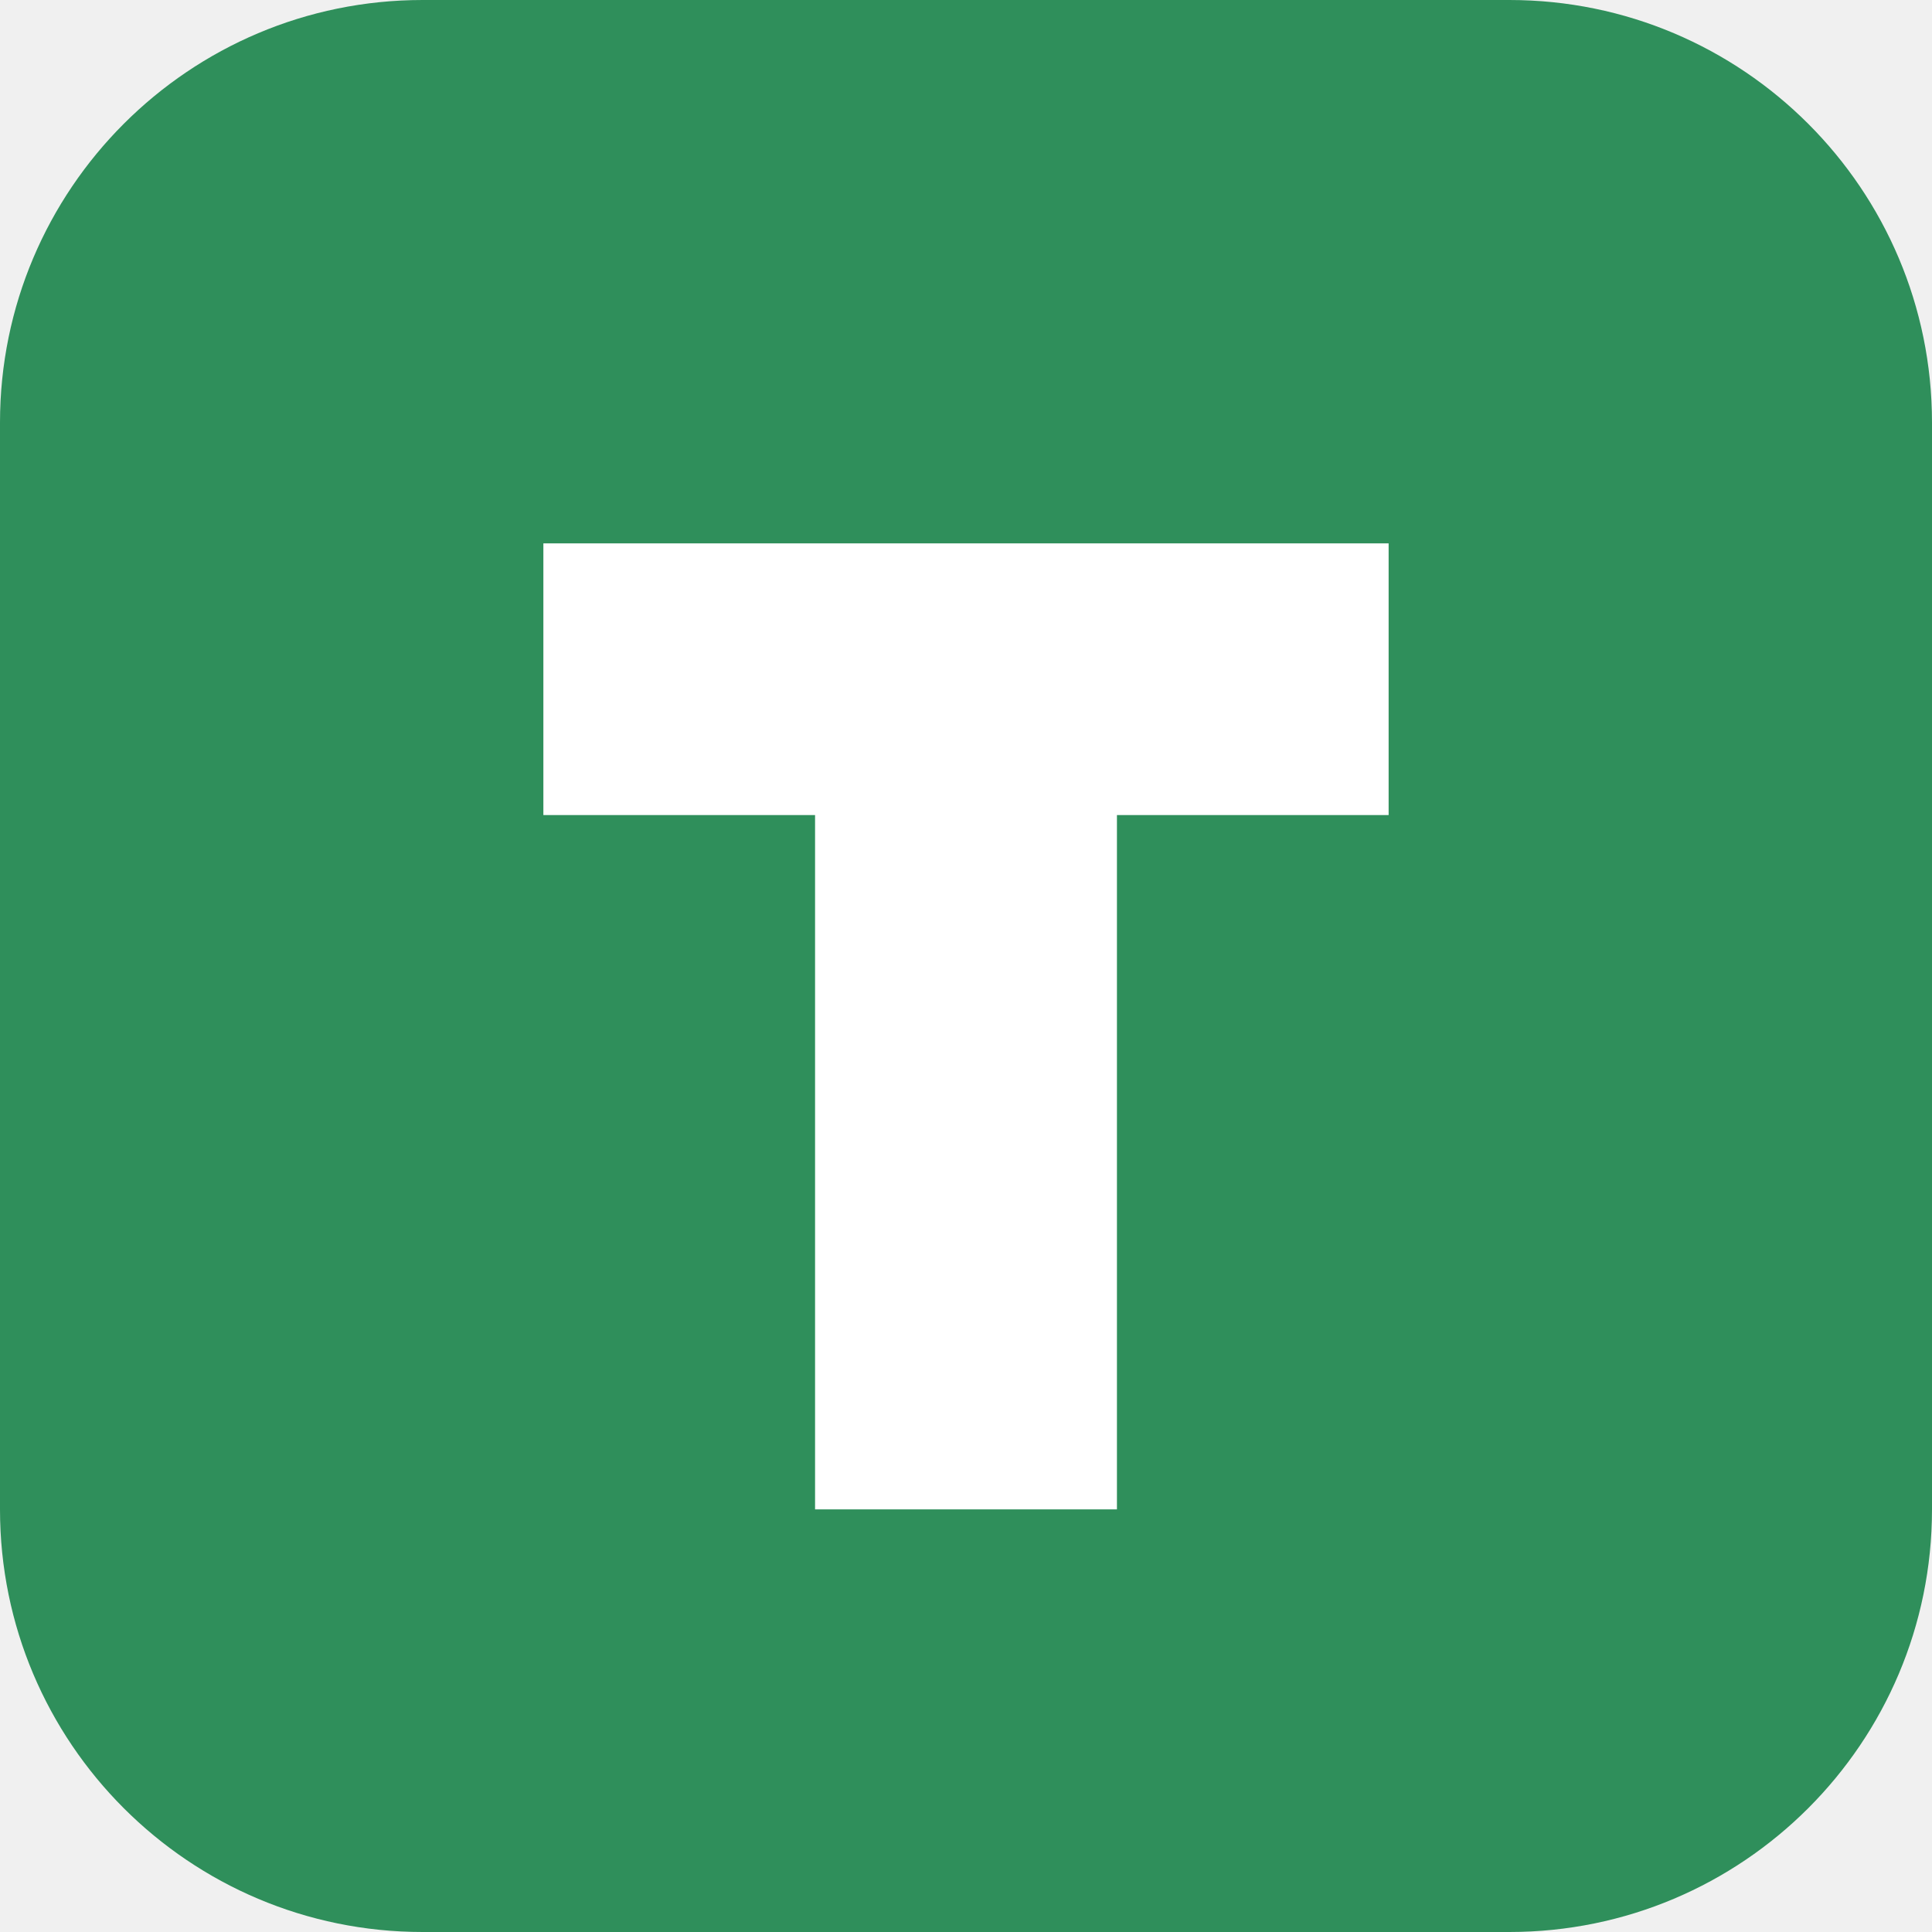
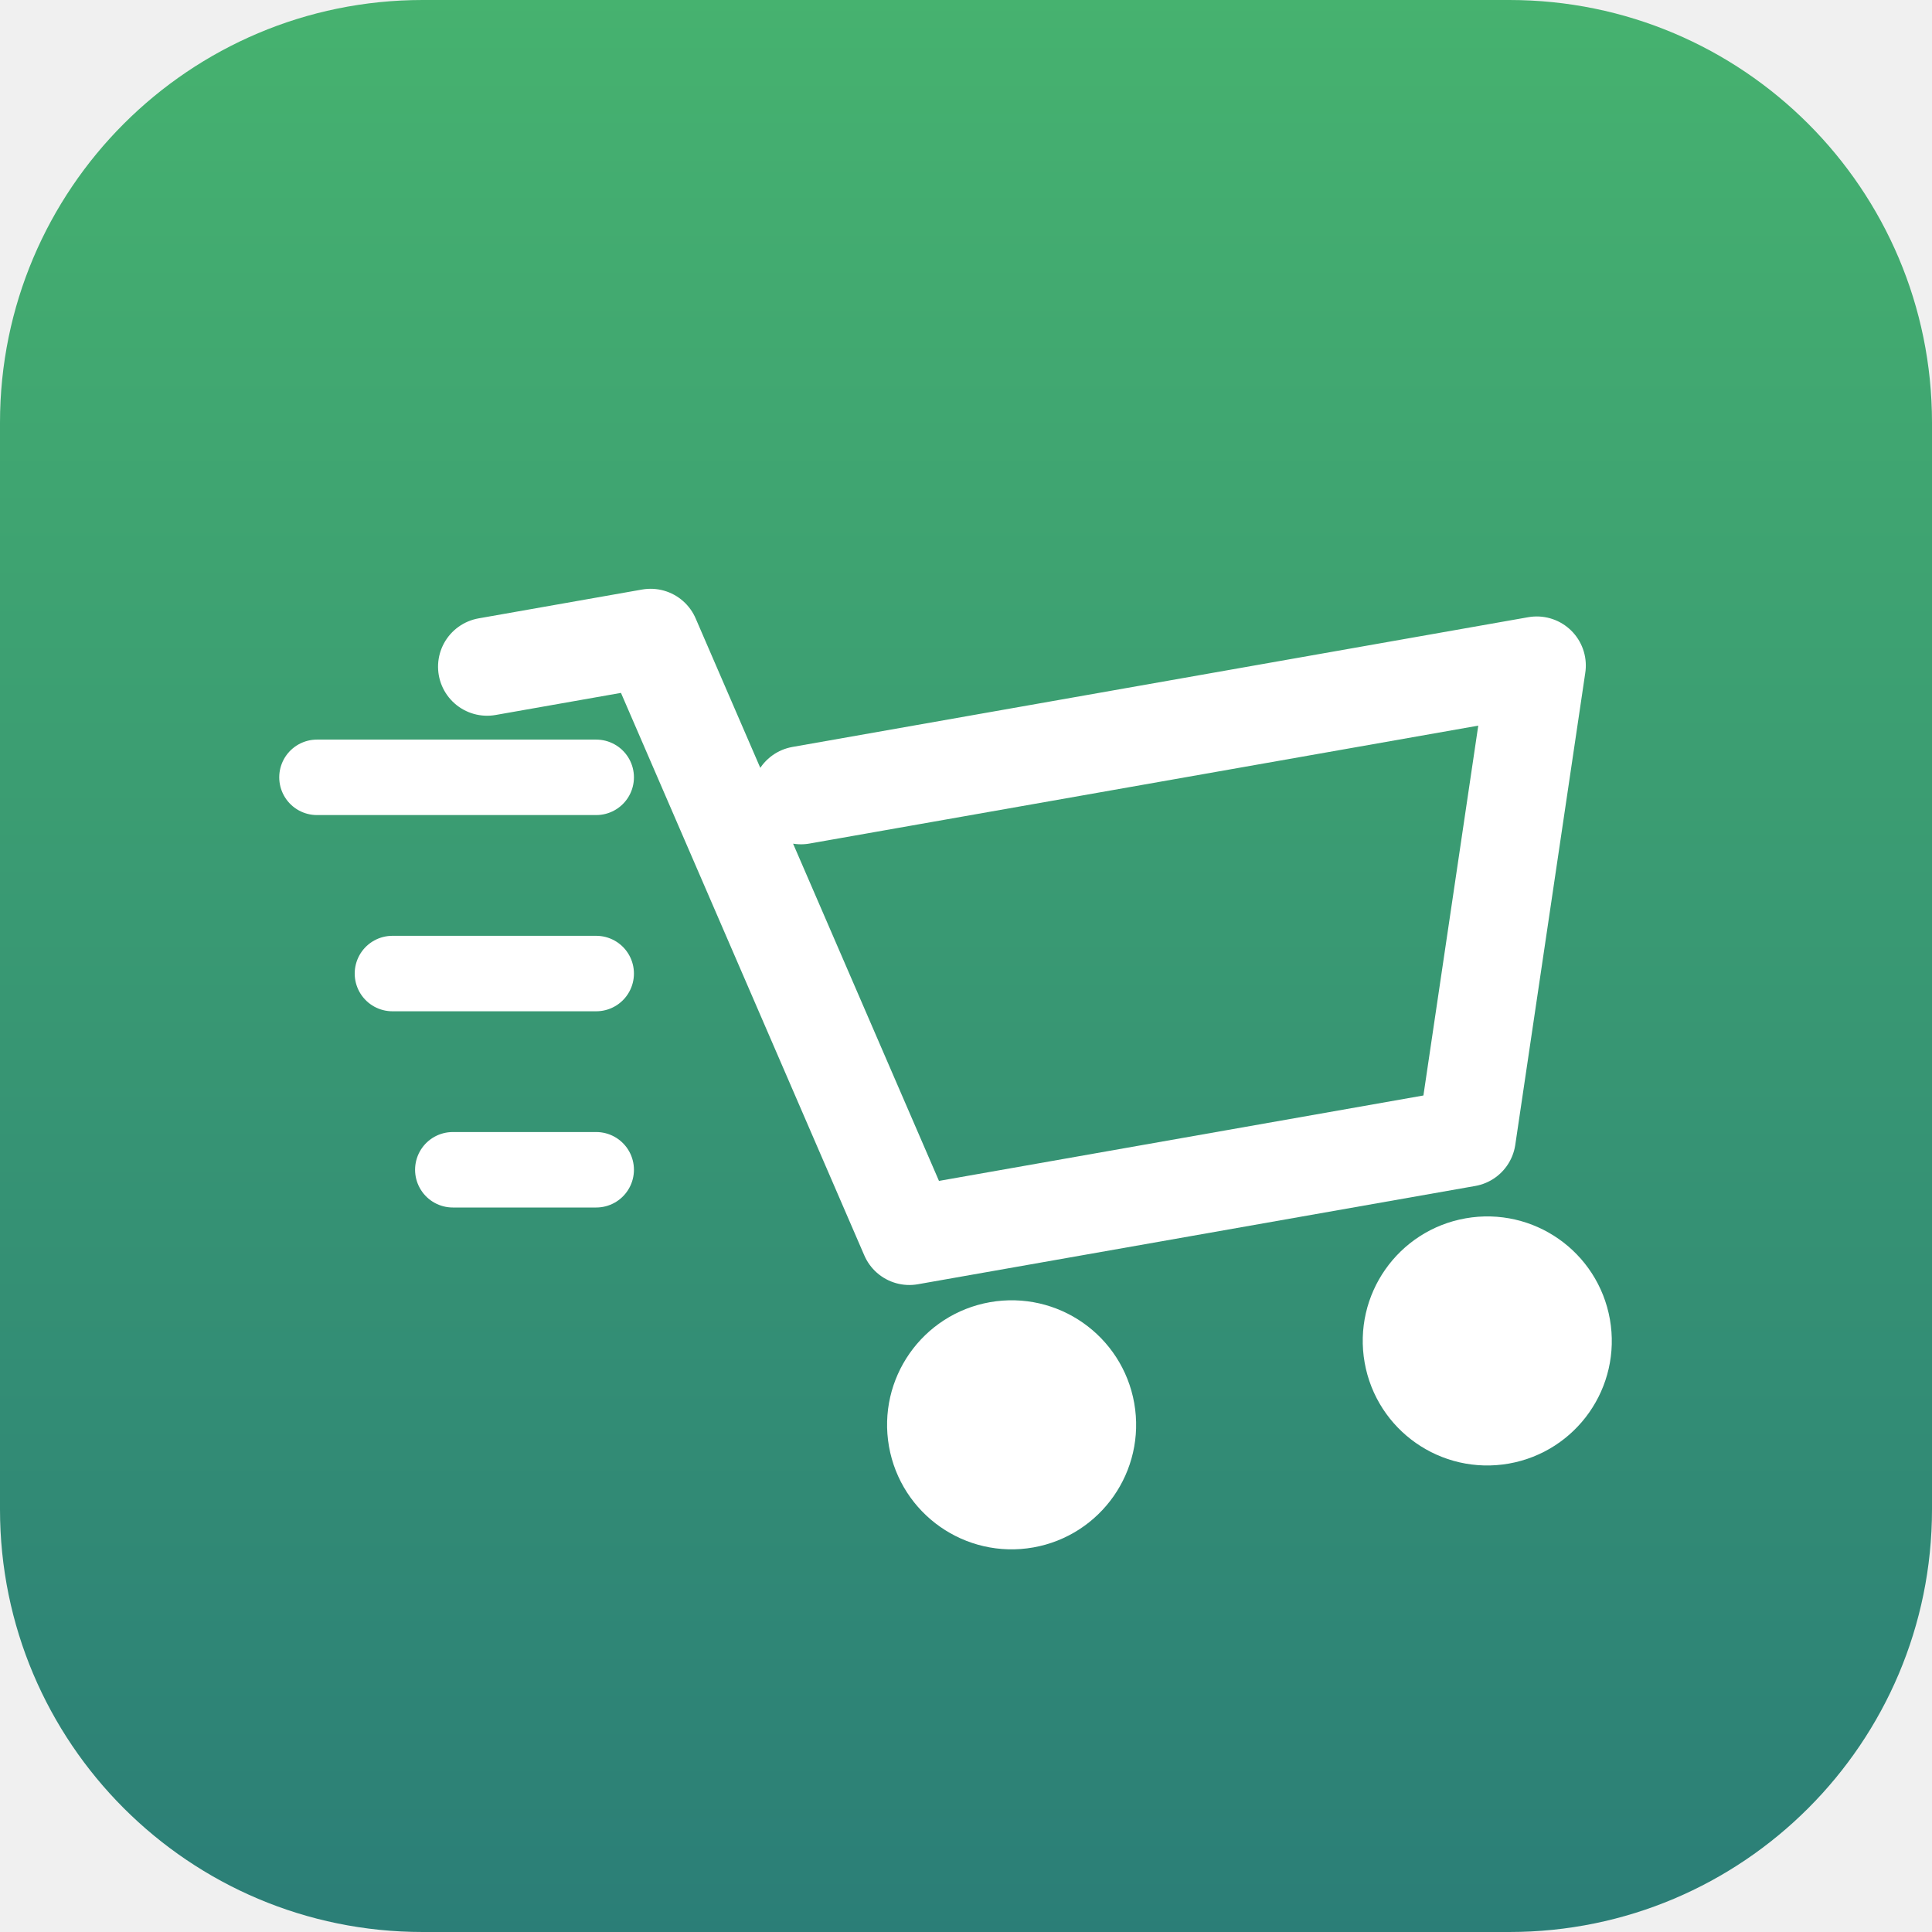
- <svg xmlns="http://www.w3.org/2000/svg" viewBox="0 0 64 64">
-   <rect width="64" height="64" rx="14" fill="#2F8F5B" />
-   <path d="M18 18h28v9H37v23h-10V27H18z" fill="#fff" />
+ <svg xmlns="http://www.w3.org/2000/svg" width="512" height="512" viewBox="0 0 512 512">
+   <defs>
+     <linearGradient id="g" x1="0" y1="0" x2="0" y2="1">
+       <stop offset="0" stop-color="#46B26F" />
+       <stop offset="1" stop-color="#2B7E77" />
+     </linearGradient>
+   </defs>
+   <rect width="512" height="512" rx="112" fill="url(#g)" />
+   <g stroke="#FFFFFF" stroke-width="20" stroke-linecap="round">
+     <path d="M84 206 h74" />
+     <path d="M104 258 h54" />
+     <path d="M120 310 h38" />
+   </g>
+   <g transform="rotate(-10 290 260)">
+     <g transform="translate(26,0)">
+       <g fill="none" stroke="#FFFFFF" stroke-width="26" stroke-linecap="round" stroke-linejoin="round">
+         <path d="M120 150 h44 l40 168 h150 l40 -120 H196" />
+         <circle cx="222" cy="372" r="20" fill="#FFFFFF" />
+         <circle cx="350" cy="372" r="20" fill="#FFFFFF" />
+       </g>
+     </g>
+   </g>
</svg>
